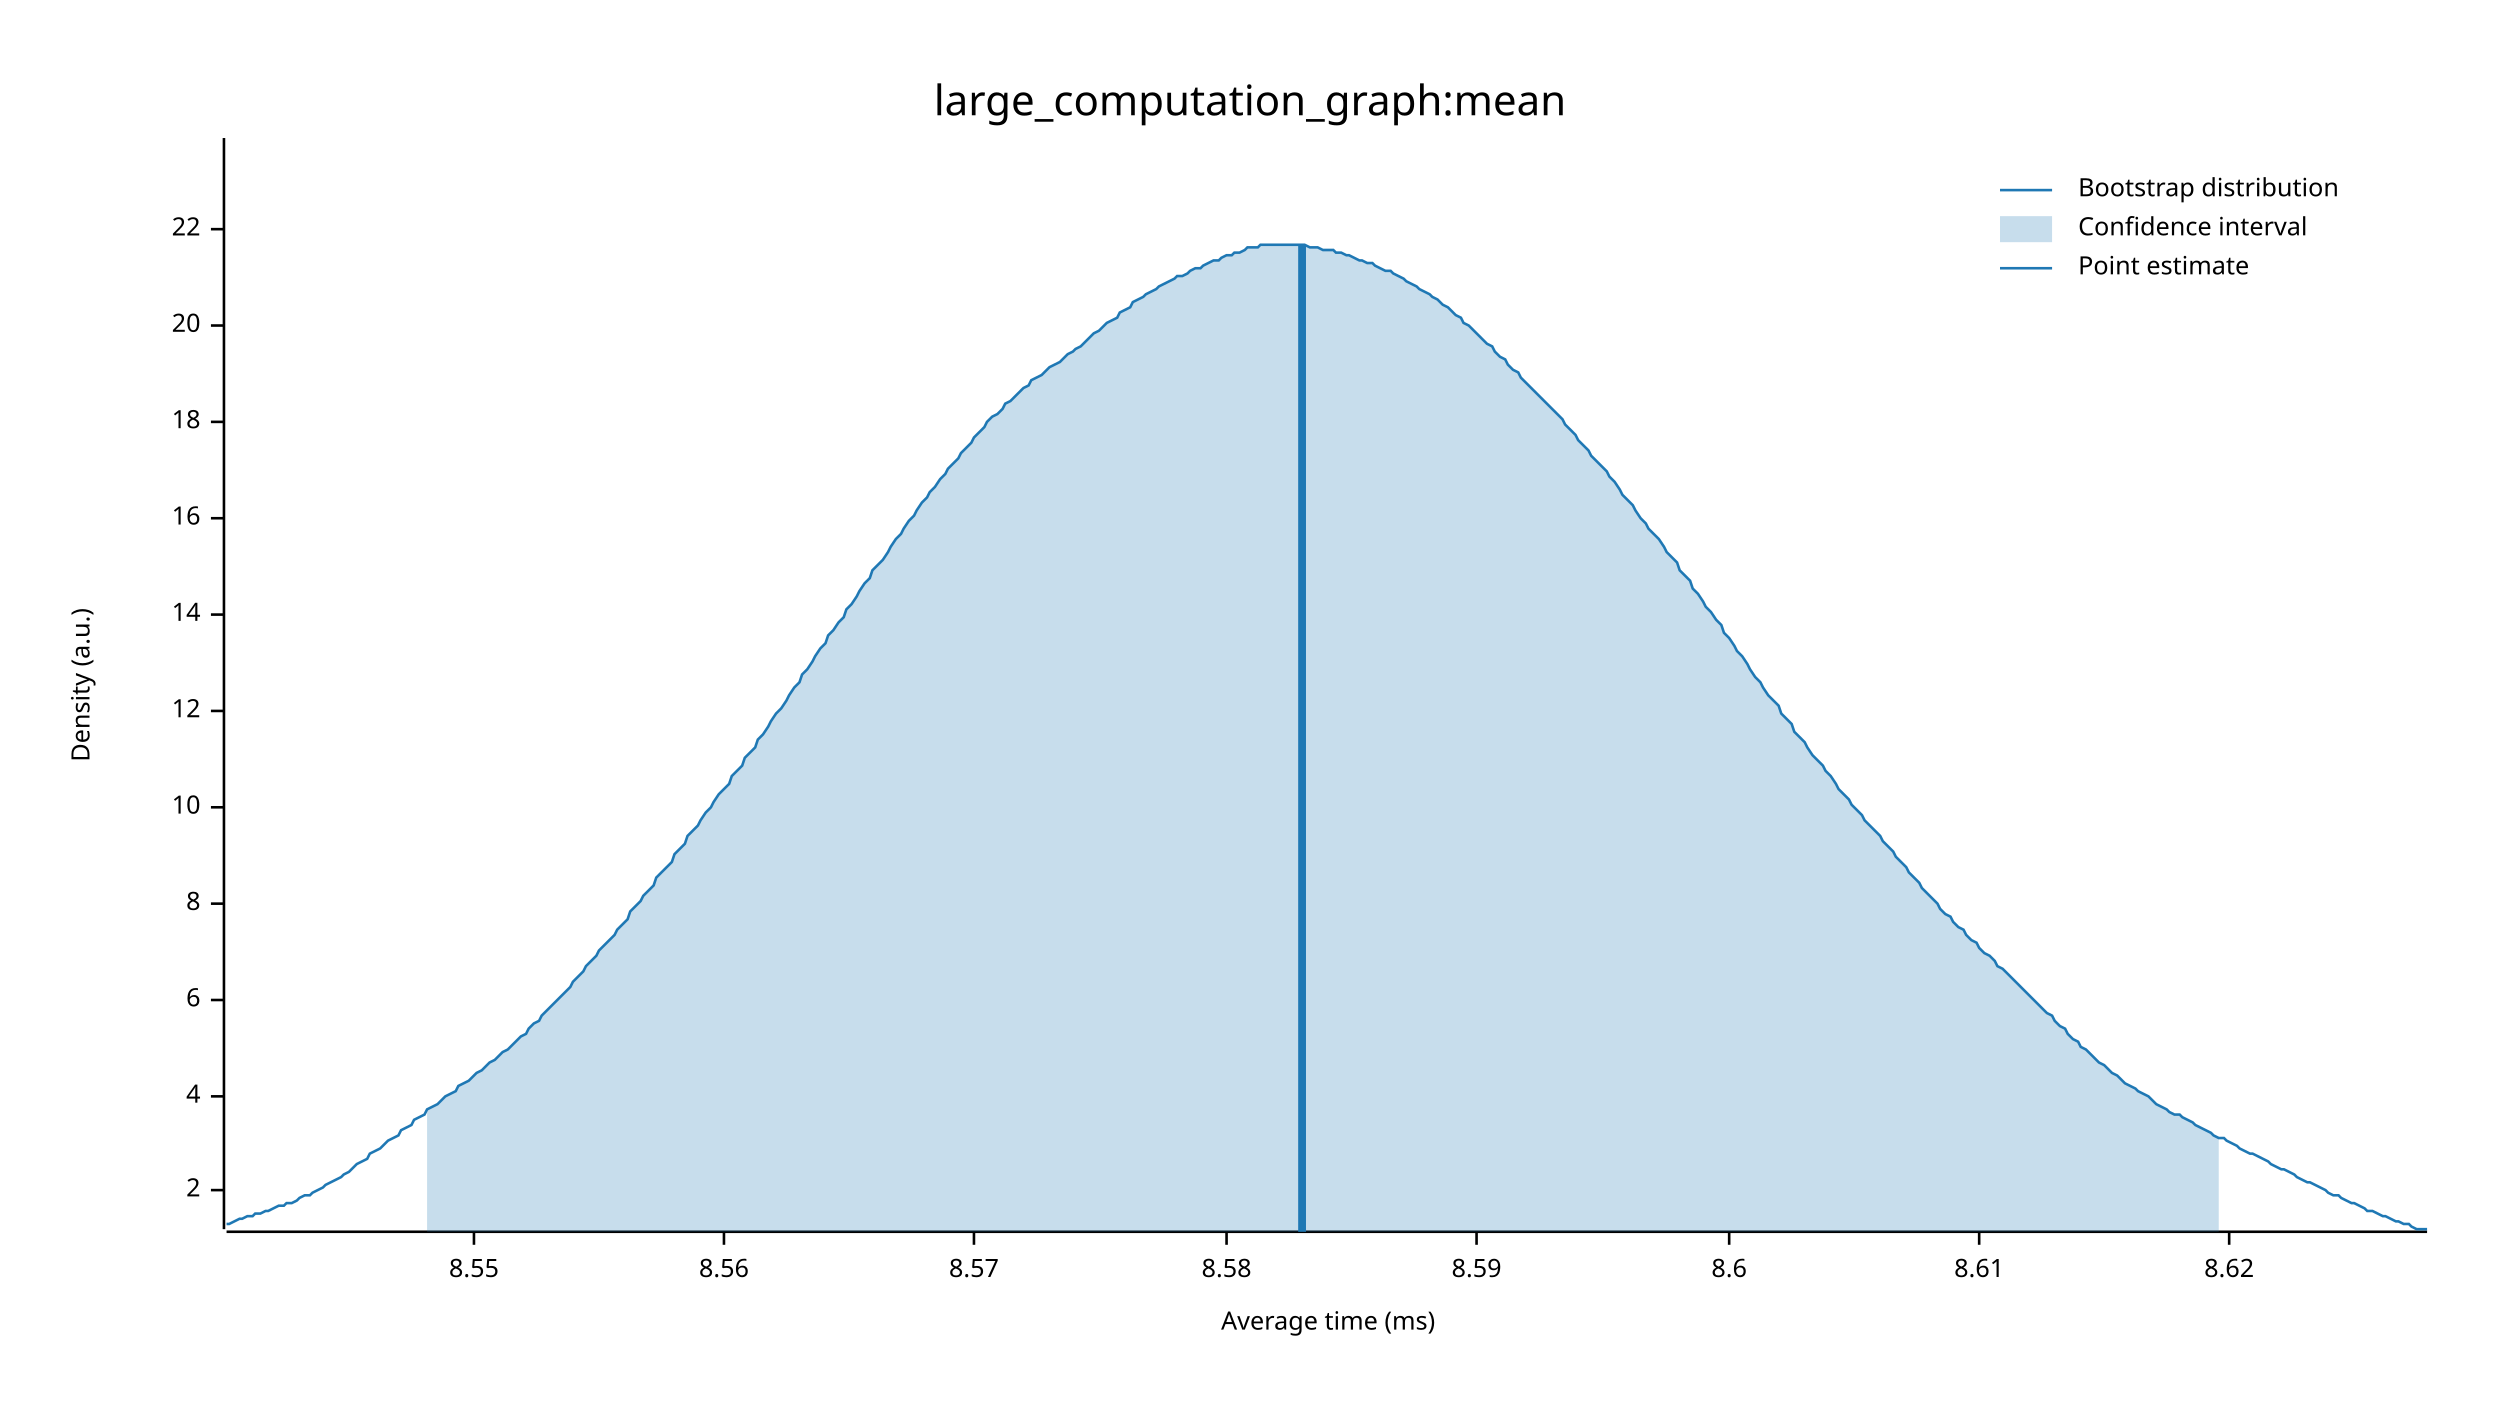
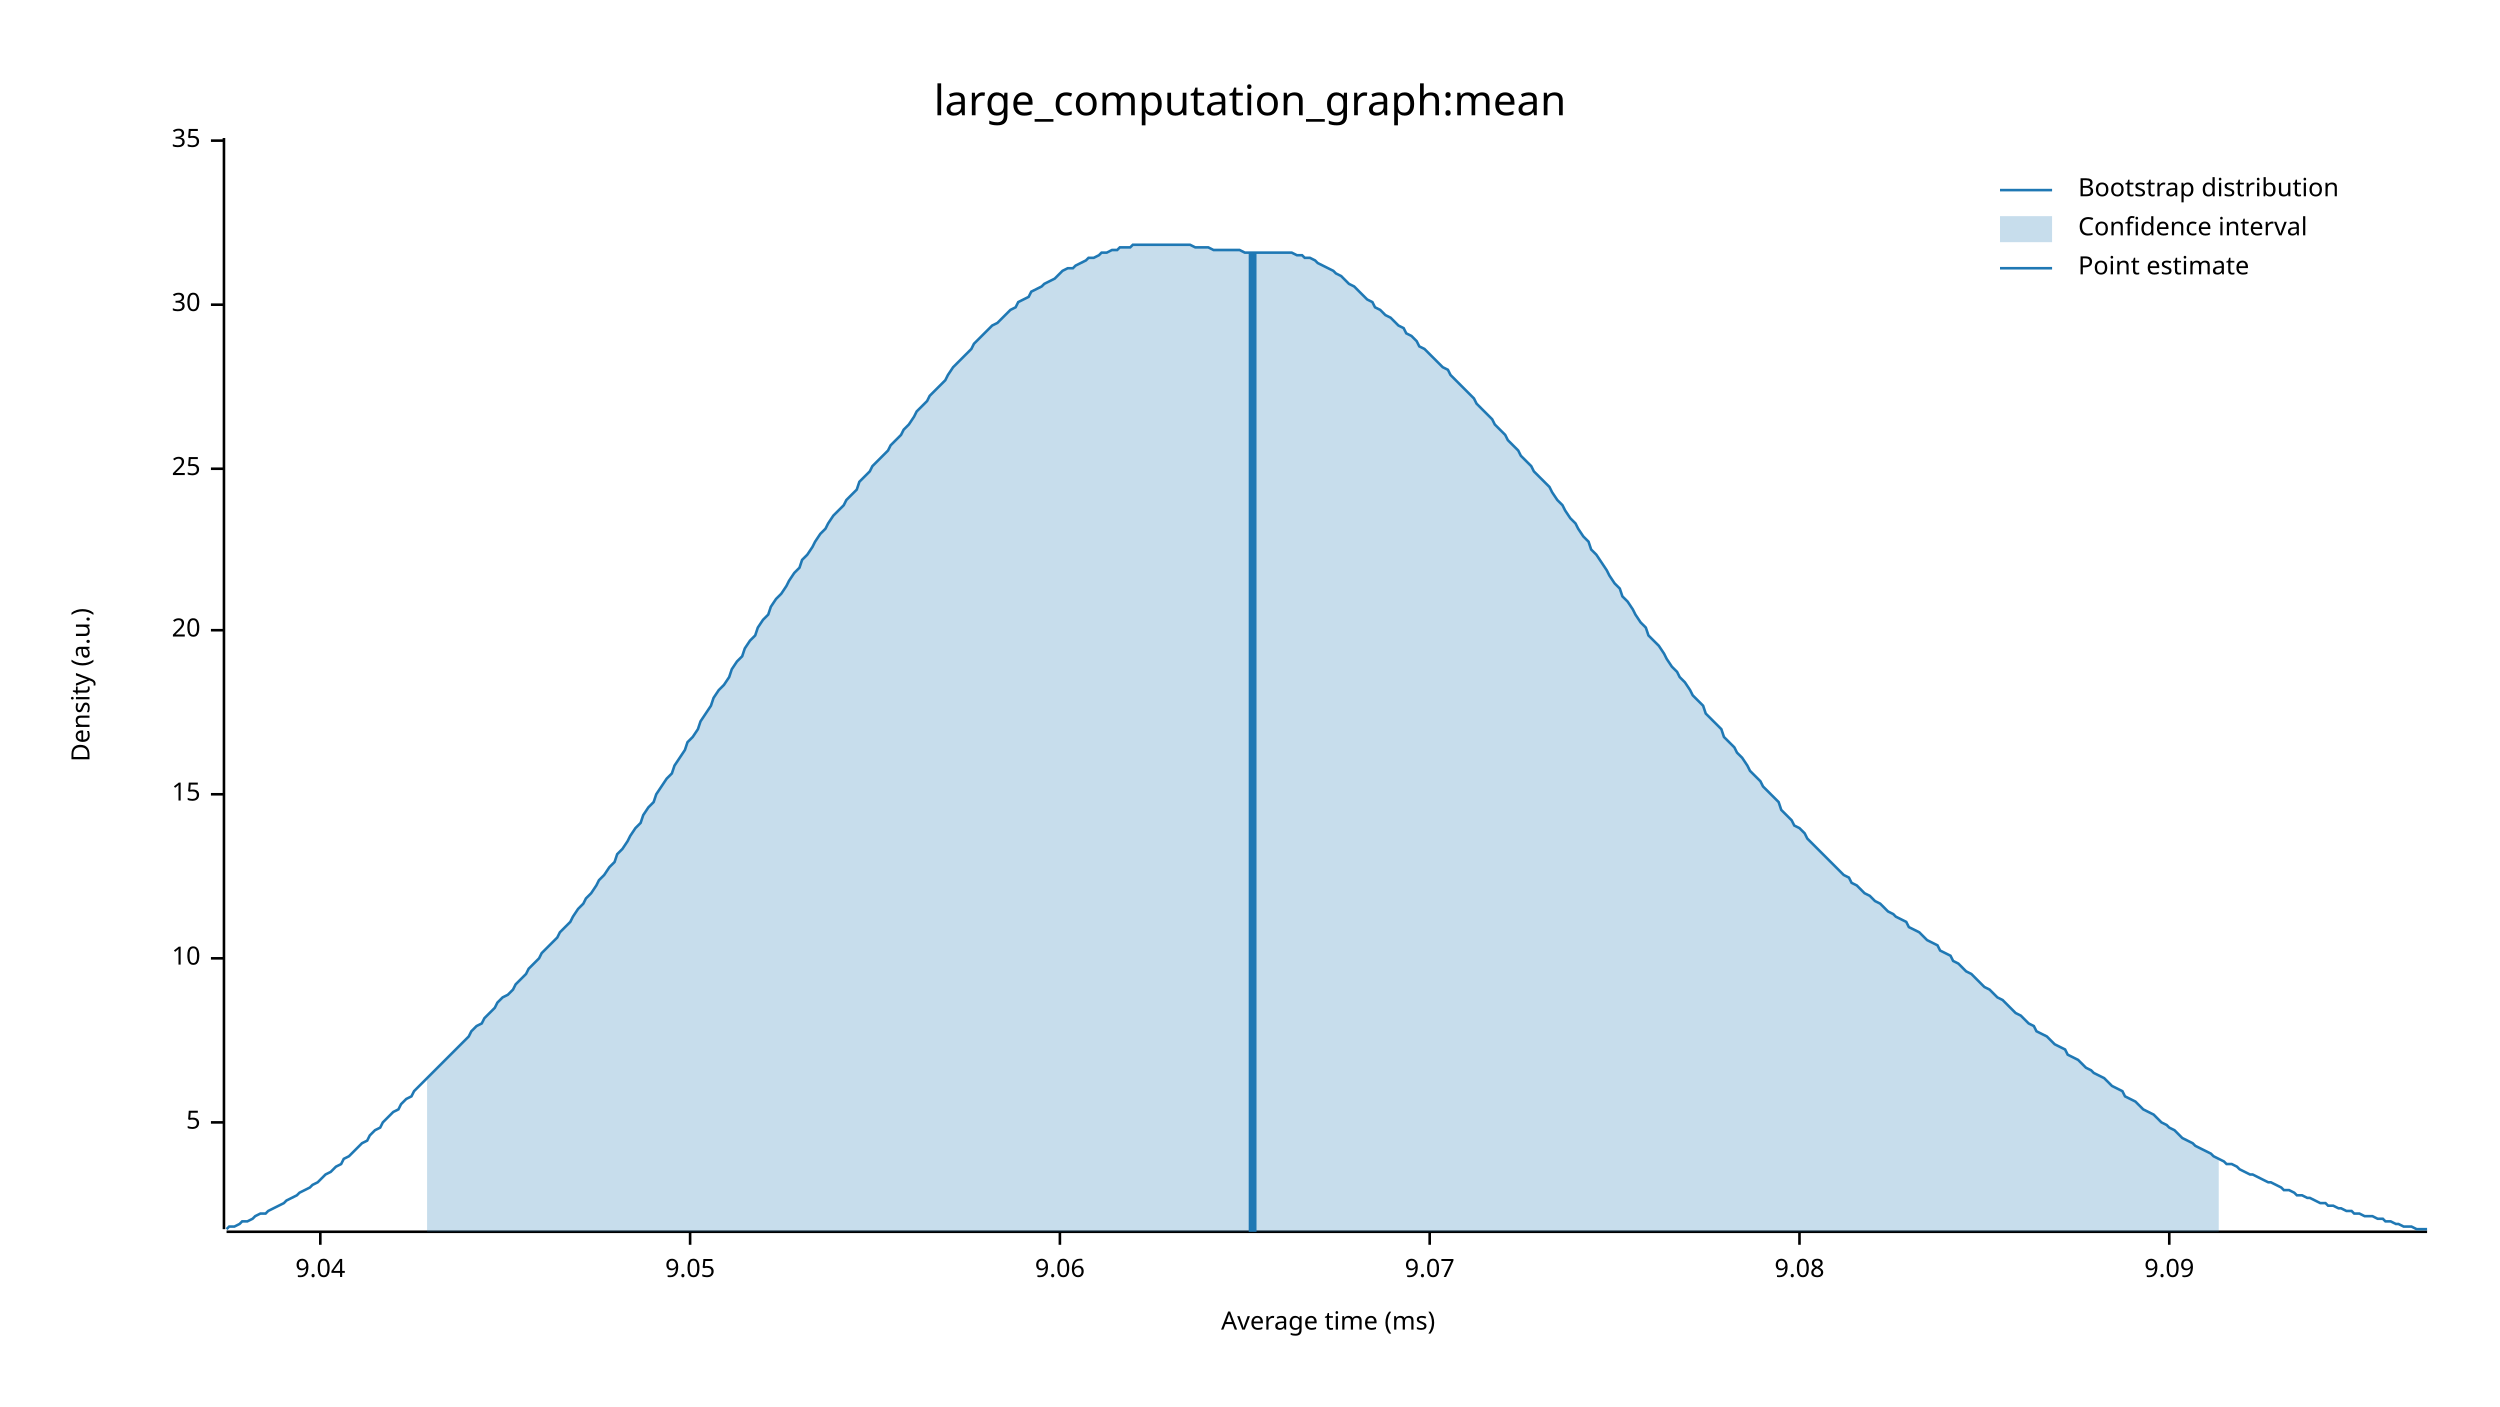
<svg xmlns="http://www.w3.org/2000/svg" width="960" height="540" viewBox="0 0 960 540">
  <text x="480" y="32" dy="0.76em" text-anchor="middle" font-family="sans-serif" font-size="16.129" opacity="1" fill="#000000">
large_computation_graph:mean
</text>
  <text x="27" y="263" dy="0.76em" text-anchor="middle" font-family="sans-serif" font-size="9.677" opacity="1" fill="#000000" transform="rotate(270, 27, 263)">
Density (a.u.)
</text>
  <text x="510" y="513" dy="-0.5ex" text-anchor="middle" font-family="sans-serif" font-size="9.677" opacity="1" fill="#000000">
Average time (ms)
</text>
  <polyline fill="none" opacity="1" stroke="#000000" stroke-width="1" points="86,53 86,472 " />
-   <text x="77" y="457" dy="0.5ex" text-anchor="end" font-family="sans-serif" font-size="9.677" opacity="1" fill="#000000">
- 2
+   <text x="77" y="431" dy="0.5ex" text-anchor="end" font-family="sans-serif" font-size="9.677" opacity="1" fill="#000000">
+ 5
</text>
-   <polyline fill="none" opacity="1" stroke="#000000" stroke-width="1" points="81,457 86,457 " />
-   <text x="77" y="421" dy="0.5ex" text-anchor="end" font-family="sans-serif" font-size="9.677" opacity="1" fill="#000000">
- 4
- </text>
-   <polyline fill="none" opacity="1" stroke="#000000" stroke-width="1" points="81,421 86,421 " />
-   <text x="77" y="384" dy="0.5ex" text-anchor="end" font-family="sans-serif" font-size="9.677" opacity="1" fill="#000000">
- 6
- </text>
-   <polyline fill="none" opacity="1" stroke="#000000" stroke-width="1" points="81,384 86,384 " />
-   <text x="77" y="347" dy="0.5ex" text-anchor="end" font-family="sans-serif" font-size="9.677" opacity="1" fill="#000000">
- 8
- </text>
-   <polyline fill="none" opacity="1" stroke="#000000" stroke-width="1" points="81,347 86,347 " />
-   <text x="77" y="310" dy="0.5ex" text-anchor="end" font-family="sans-serif" font-size="9.677" opacity="1" fill="#000000">
+   <polyline fill="none" opacity="1" stroke="#000000" stroke-width="1" points="81,431 86,431 " />
+   <text x="77" y="368" dy="0.5ex" text-anchor="end" font-family="sans-serif" font-size="9.677" opacity="1" fill="#000000">
10
</text>
-   <polyline fill="none" opacity="1" stroke="#000000" stroke-width="1" points="81,310 86,310 " />
-   <text x="77" y="273" dy="0.5ex" text-anchor="end" font-family="sans-serif" font-size="9.677" opacity="1" fill="#000000">
- 12
+   <polyline fill="none" opacity="1" stroke="#000000" stroke-width="1" points="81,368 86,368 " />
+   <text x="77" y="305" dy="0.5ex" text-anchor="end" font-family="sans-serif" font-size="9.677" opacity="1" fill="#000000">
+ 15
</text>
-   <polyline fill="none" opacity="1" stroke="#000000" stroke-width="1" points="81,273 86,273 " />
-   <text x="77" y="236" dy="0.5ex" text-anchor="end" font-family="sans-serif" font-size="9.677" opacity="1" fill="#000000">
- 14
- </text>
-   <polyline fill="none" opacity="1" stroke="#000000" stroke-width="1" points="81,236 86,236 " />
-   <text x="77" y="199" dy="0.5ex" text-anchor="end" font-family="sans-serif" font-size="9.677" opacity="1" fill="#000000">
- 16
- </text>
-   <polyline fill="none" opacity="1" stroke="#000000" stroke-width="1" points="81,199 86,199 " />
-   <text x="77" y="162" dy="0.5ex" text-anchor="end" font-family="sans-serif" font-size="9.677" opacity="1" fill="#000000">
- 18
- </text>
-   <polyline fill="none" opacity="1" stroke="#000000" stroke-width="1" points="81,162 86,162 " />
-   <text x="77" y="125" dy="0.5ex" text-anchor="end" font-family="sans-serif" font-size="9.677" opacity="1" fill="#000000">
+   <polyline fill="none" opacity="1" stroke="#000000" stroke-width="1" points="81,305 86,305 " />
+   <text x="77" y="242" dy="0.5ex" text-anchor="end" font-family="sans-serif" font-size="9.677" opacity="1" fill="#000000">
20
</text>
-   <polyline fill="none" opacity="1" stroke="#000000" stroke-width="1" points="81,125 86,125 " />
-   <text x="77" y="88" dy="0.5ex" text-anchor="end" font-family="sans-serif" font-size="9.677" opacity="1" fill="#000000">
- 22
+   <polyline fill="none" opacity="1" stroke="#000000" stroke-width="1" points="81,242 86,242 " />
+   <text x="77" y="180" dy="0.5ex" text-anchor="end" font-family="sans-serif" font-size="9.677" opacity="1" fill="#000000">
+ 25
</text>
-   <polyline fill="none" opacity="1" stroke="#000000" stroke-width="1" points="81,88 86,88 " />
+   <polyline fill="none" opacity="1" stroke="#000000" stroke-width="1" points="81,180 86,180 " />
+   <text x="77" y="117" dy="0.5ex" text-anchor="end" font-family="sans-serif" font-size="9.677" opacity="1" fill="#000000">
+ 30
+ </text>
+   <polyline fill="none" opacity="1" stroke="#000000" stroke-width="1" points="81,117 86,117 " />
+   <text x="77" y="54" dy="0.5ex" text-anchor="end" font-family="sans-serif" font-size="9.677" opacity="1" fill="#000000">
+ 35
+ </text>
+   <polyline fill="none" opacity="1" stroke="#000000" stroke-width="1" points="81,54 86,54 " />
  <polyline fill="none" opacity="1" stroke="#000000" stroke-width="1" points="87,473 932,473 " />
-   <text x="182" y="483" dy="0.76em" text-anchor="middle" font-family="sans-serif" font-size="9.677" opacity="1" fill="#000000">
- 8.55
+   <text x="123" y="483" dy="0.76em" text-anchor="middle" font-family="sans-serif" font-size="9.677" opacity="1" fill="#000000">
+ 9.04
</text>
-   <polyline fill="none" opacity="1" stroke="#000000" stroke-width="1" points="182,473 182,478 " />
-   <text x="278" y="483" dy="0.76em" text-anchor="middle" font-family="sans-serif" font-size="9.677" opacity="1" fill="#000000">
- 8.56
+   <polyline fill="none" opacity="1" stroke="#000000" stroke-width="1" points="123,473 123,478 " />
+   <text x="265" y="483" dy="0.76em" text-anchor="middle" font-family="sans-serif" font-size="9.677" opacity="1" fill="#000000">
+ 9.05
</text>
-   <polyline fill="none" opacity="1" stroke="#000000" stroke-width="1" points="278,473 278,478 " />
-   <text x="374" y="483" dy="0.76em" text-anchor="middle" font-family="sans-serif" font-size="9.677" opacity="1" fill="#000000">
- 8.57
+   <polyline fill="none" opacity="1" stroke="#000000" stroke-width="1" points="265,473 265,478 " />
+   <text x="407" y="483" dy="0.76em" text-anchor="middle" font-family="sans-serif" font-size="9.677" opacity="1" fill="#000000">
+ 9.06
</text>
-   <polyline fill="none" opacity="1" stroke="#000000" stroke-width="1" points="374,473 374,478 " />
-   <text x="471" y="483" dy="0.76em" text-anchor="middle" font-family="sans-serif" font-size="9.677" opacity="1" fill="#000000">
- 8.58
+   <polyline fill="none" opacity="1" stroke="#000000" stroke-width="1" points="407,473 407,478 " />
+   <text x="549" y="483" dy="0.76em" text-anchor="middle" font-family="sans-serif" font-size="9.677" opacity="1" fill="#000000">
+ 9.07
</text>
-   <polyline fill="none" opacity="1" stroke="#000000" stroke-width="1" points="471,473 471,478 " />
-   <text x="567" y="483" dy="0.76em" text-anchor="middle" font-family="sans-serif" font-size="9.677" opacity="1" fill="#000000">
- 8.59
+   <polyline fill="none" opacity="1" stroke="#000000" stroke-width="1" points="549,473 549,478 " />
+   <text x="691" y="483" dy="0.76em" text-anchor="middle" font-family="sans-serif" font-size="9.677" opacity="1" fill="#000000">
+ 9.08
</text>
-   <polyline fill="none" opacity="1" stroke="#000000" stroke-width="1" points="567,473 567,478 " />
-   <text x="664" y="483" dy="0.76em" text-anchor="middle" font-family="sans-serif" font-size="9.677" opacity="1" fill="#000000">
- 8.6
+   <polyline fill="none" opacity="1" stroke="#000000" stroke-width="1" points="691,473 691,478 " />
+   <text x="833" y="483" dy="0.76em" text-anchor="middle" font-family="sans-serif" font-size="9.677" opacity="1" fill="#000000">
+ 9.09
</text>
-   <polyline fill="none" opacity="1" stroke="#000000" stroke-width="1" points="664,473 664,478 " />
-   <text x="760" y="483" dy="0.76em" text-anchor="middle" font-family="sans-serif" font-size="9.677" opacity="1" fill="#000000">
- 8.61
- </text>
-   <polyline fill="none" opacity="1" stroke="#000000" stroke-width="1" points="760,473 760,478 " />
-   <text x="856" y="483" dy="0.76em" text-anchor="middle" font-family="sans-serif" font-size="9.677" opacity="1" fill="#000000">
- 8.62
- </text>
-   <polyline fill="none" opacity="1" stroke="#000000" stroke-width="1" points="856,473 856,478 " />
-   <polyline fill="none" opacity="1" stroke="#1F78B4" stroke-width="1" points="87,470 88,470 90,469 92,468 93,468 95,467 97,467 98,466 100,466 102,465 103,465 105,464 107,463 109,463 110,462 112,462 114,461 115,460 117,459 119,459 120,458 122,457 124,456 125,455 127,454 129,453 131,452 132,451 134,450 136,448 137,447 139,446 141,445 142,443 144,442 146,441 147,440 149,438 151,437 153,436 154,434 156,433 158,432 159,430 161,429 163,428 164,426 166,425 168,424 169,423 171,421 173,420 175,419 176,417 178,416 180,415 181,414 183,412 185,411 186,410 188,408 190,407 191,406 193,404 195,403 197,401 198,400 200,398 202,397 203,395 205,393 207,392 208,390 210,388 212,386 214,384 215,383 217,381 219,379 220,377 222,375 224,373 225,371 227,369 229,367 230,365 232,363 234,361 236,359 237,357 239,355 241,353 242,350 244,348 246,346 247,344 249,342 251,340 252,337 254,335 256,333 258,331 259,328 261,326 263,324 264,321 266,319 268,317 269,315 271,312 273,310 274,308 276,305 278,303 280,301 281,298 283,296 285,294 286,291 288,289 290,287 291,284 293,282 295,279 296,277 298,274 300,272 302,269 303,267 305,264 307,262 308,259 310,257 312,254 313,252 315,249 317,247 318,244 320,242 322,239 324,237 325,234 327,232 329,229 330,227 332,224 334,222 335,219 337,217 339,215 341,212 342,210 344,207 346,205 347,203 349,200 351,198 352,196 354,193 356,191 357,189 359,187 361,184 363,182 364,180 366,178 368,176 369,174 371,172 373,170 374,168 376,166 378,164 379,162 381,160 383,159 385,157 386,155 388,154 390,152 391,151 393,149 395,148 396,146 398,145 400,144 401,143 403,141 405,140 407,139 408,138 410,136 412,135 413,134 415,133 417,131 418,130 420,128 422,127 423,126 425,124 427,123 429,122 430,120 432,119 434,118 435,116 437,115 439,114 440,113 442,112 444,111 445,110 447,109 449,108 451,107 452,106 454,106 456,105 457,104 459,103 461,103 462,102 464,101 466,100 468,100 469,99 471,98 473,98 474,97 476,97 478,96 479,95 481,95 483,95 484,94 486,94 488,94 490,94 491,94 493,94 495,94 496,94 498,94 500,94 501,94 503,95 505,95 506,95 508,96 510,96 512,96 513,97 515,97 517,98 518,98 520,99 522,100 523,100 525,101 527,101 528,102 530,103 532,104 534,104 535,105 537,106 539,107 540,108 542,109 544,110 545,111 547,112 549,113 550,114 552,115 554,117 556,118 557,119 559,121 561,122 562,124 564,125 566,127 567,128 569,130 571,132 573,133 574,135 576,137 578,138 579,140 581,142 583,143 584,145 586,147 588,149 589,150 591,152 593,154 595,156 596,157 598,159 600,161 601,163 603,165 605,167 606,169 608,171 610,173 611,175 613,177 615,179 617,181 618,183 620,185 622,188 623,190 625,192 627,194 628,196 630,199 632,201 633,203 635,205 637,207 639,210 640,212 642,214 644,216 645,219 647,221 649,223 650,226 652,228 654,231 655,233 657,235 659,238 661,240 662,243 664,245 666,248 667,250 669,252 671,255 672,257 674,260 676,262 677,264 679,267 681,269 683,271 684,274 686,276 688,278 689,281 691,283 693,285 694,287 696,290 698,292 700,294 701,296 703,298 705,301 706,303 708,305 710,307 711,309 713,311 715,313 716,315 718,317 720,319 722,321 723,323 725,325 727,327 728,329 730,331 732,333 733,335 735,337 737,339 738,341 740,343 742,345 744,347 745,349 747,351 749,352 750,354 752,356 754,357 755,359 757,361 759,362 760,364 762,366 764,367 766,369 767,371 769,372 771,374 772,375 774,377 776,379 777,380 779,382 781,384 782,385 784,387 786,389 788,390 789,392 791,394 793,395 794,397 796,399 798,400 799,402 801,403 803,405 804,406 806,408 808,409 810,411 811,412 813,413 815,415 816,416 818,417 820,418 821,419 823,420 825,421 827,423 828,424 830,425 832,426 833,427 835,428 837,428 838,429 840,430 842,431 843,432 845,433 847,434 849,435 850,436 852,437 854,437 855,438 857,439 859,440 860,441 862,442 864,443 865,443 867,444 869,445 871,446 872,447 874,448 876,449 877,449 879,450 881,451 882,452 884,453 886,454 887,454 889,455 891,456 893,457 894,458 896,459 898,459 899,460 901,461 903,462 904,462 906,463 908,464 909,465 911,465 913,466 915,467 916,467 918,468 920,469 921,469 923,470 925,470 926,471 928,472 930,472 932,472 " />
-   <polygon opacity="0.25" fill="#1F78B4" points="164,426 166,425 168,424 169,423 171,421 173,420 175,419 176,417 178,416 180,415 181,414 183,412 185,411 186,410 188,408 190,407 191,406 193,404 195,403 197,401 198,400 200,398 202,397 203,395 205,393 207,392 208,390 210,388 212,386 214,384 215,383 217,381 219,379 220,377 222,375 224,373 225,371 227,369 229,367 230,365 232,363 234,361 236,359 237,357 239,355 241,353 242,350 244,348 246,346 247,344 249,342 251,340 252,337 254,335 256,333 258,331 259,328 261,326 263,324 264,321 266,319 268,317 269,315 271,312 273,310 274,308 276,305 278,303 280,301 281,298 283,296 285,294 286,291 288,289 290,287 291,284 293,282 295,279 296,277 298,274 300,272 302,269 303,267 305,264 307,262 308,259 310,257 312,254 313,252 315,249 317,247 318,244 320,242 322,239 324,237 325,234 327,232 329,229 330,227 332,224 334,222 335,219 337,217 339,215 341,212 342,210 344,207 346,205 347,203 349,200 351,198 352,196 354,193 356,191 357,189 359,187 361,184 363,182 364,180 366,178 368,176 369,174 371,172 373,170 374,168 376,166 378,164 379,162 381,160 383,159 385,157 386,155 388,154 390,152 391,151 393,149 395,148 396,146 398,145 400,144 401,143 403,141 405,140 407,139 408,138 410,136 412,135 413,134 415,133 417,131 418,130 420,128 422,127 423,126 425,124 427,123 429,122 430,120 432,119 434,118 435,116 437,115 439,114 440,113 442,112 444,111 445,110 447,109 449,108 451,107 452,106 454,106 456,105 457,104 459,103 461,103 462,102 464,101 466,100 468,100 469,99 471,98 473,98 474,97 476,97 478,96 479,95 481,95 483,95 484,94 486,94 488,94 490,94 491,94 493,94 495,94 496,94 498,94 500,94 501,94 503,95 505,95 506,95 508,96 510,96 512,96 513,97 515,97 517,98 518,98 520,99 522,100 523,100 525,101 527,101 528,102 530,103 532,104 534,104 535,105 537,106 539,107 540,108 542,109 544,110 545,111 547,112 549,113 550,114 552,115 554,117 556,118 557,119 559,121 561,122 562,124 564,125 566,127 567,128 569,130 571,132 573,133 574,135 576,137 578,138 579,140 581,142 583,143 584,145 586,147 588,149 589,150 591,152 593,154 595,156 596,157 598,159 600,161 601,163 603,165 605,167 606,169 608,171 610,173 611,175 613,177 615,179 617,181 618,183 620,185 622,188 623,190 625,192 627,194 628,196 630,199 632,201 633,203 635,205 637,207 639,210 640,212 642,214 644,216 645,219 647,221 649,223 650,226 652,228 654,231 655,233 657,235 659,238 661,240 662,243 664,245 666,248 667,250 669,252 671,255 672,257 674,260 676,262 677,264 679,267 681,269 683,271 684,274 686,276 688,278 689,281 691,283 693,285 694,287 696,290 698,292 700,294 701,296 703,298 705,301 706,303 708,305 710,307 711,309 713,311 715,313 716,315 718,317 720,319 722,321 723,323 725,325 727,327 728,329 730,331 732,333 733,335 735,337 737,339 738,341 740,343 742,345 744,347 745,349 747,351 749,352 750,354 752,356 754,357 755,359 757,361 759,362 760,364 762,366 764,367 766,369 767,371 769,372 771,374 772,375 774,377 776,379 777,380 779,382 781,384 782,385 784,387 786,389 788,390 789,392 791,394 793,395 794,397 796,399 798,400 799,402 801,403 803,405 804,406 806,408 808,409 810,411 811,412 813,413 815,415 816,416 818,417 820,418 821,419 823,420 825,421 827,423 828,424 830,425 832,426 833,427 835,428 837,428 838,429 840,430 842,431 843,432 845,433 847,434 849,435 850,436 852,437 852,473 164,473 " />
-   <polyline fill="none" opacity="1" stroke="#1F78B4" stroke-width="3" points="500,473 500,94 " />
+   <polyline fill="none" opacity="1" stroke="#000000" stroke-width="1" points="833,473 833,478 " />
+   <polyline fill="none" opacity="1" stroke="#1F78B4" stroke-width="1" points="87,472 88,471 90,471 92,470 93,469 95,469 97,468 98,467 100,466 102,466 103,465 105,464 107,463 109,462 110,461 112,460 114,459 115,458 117,457 119,456 120,455 122,454 124,452 125,451 127,450 129,448 131,447 132,445 134,444 136,442 137,441 139,439 141,438 142,436 144,434 146,433 147,431 149,429 151,427 153,426 154,424 156,422 158,421 159,419 161,417 163,415 164,414 166,412 168,410 169,409 171,407 173,405 175,403 176,402 178,400 180,398 181,396 183,394 185,393 186,391 188,389 190,387 191,385 193,383 195,382 197,380 198,378 200,376 202,374 203,372 205,370 207,368 208,366 210,364 212,362 214,360 215,358 217,356 219,354 220,352 222,349 224,347 225,345 227,343 229,340 230,338 232,336 234,333 236,331 237,328 239,326 241,323 242,321 244,318 246,316 247,313 249,310 251,308 252,305 254,302 256,299 258,297 259,294 261,291 263,288 264,285 266,283 268,280 269,277 271,274 273,271 274,268 276,265 278,263 280,260 281,257 283,254 285,252 286,249 288,246 290,244 291,241 293,238 295,236 296,233 298,230 300,228 302,225 303,223 305,220 307,218 308,215 310,213 312,210 313,208 315,205 317,203 318,201 320,198 322,196 324,194 325,192 327,190 329,188 330,185 332,183 334,181 335,179 337,177 339,175 341,173 342,171 344,169 346,167 347,165 349,163 351,160 352,158 354,156 356,154 357,152 359,150 361,148 363,146 364,144 366,141 368,139 369,138 371,136 373,134 374,132 376,130 378,128 379,127 381,125 383,124 385,122 386,121 388,119 390,118 391,116 393,115 395,114 396,112 398,111 400,110 401,109 403,108 405,107 407,105 408,104 410,103 412,103 413,102 415,101 417,100 418,99 420,99 422,98 423,97 425,97 427,96 429,96 430,95 432,95 434,95 435,94 437,94 439,94 440,94 442,94 444,94 445,94 447,94 449,94 451,94 452,94 454,94 456,94 457,94 459,95 461,95 462,95 464,95 466,96 468,96 469,96 471,96 473,96 474,96 476,96 478,97 479,97 481,97 483,97 484,97 486,97 488,97 490,97 491,97 493,97 495,97 496,97 498,98 500,98 501,99 503,99 505,100 506,101 508,102 510,103 512,104 513,105 515,106 517,108 518,109 520,110 522,112 523,113 525,115 527,116 528,118 530,119 532,121 534,122 535,123 537,125 539,126 540,128 542,129 544,131 545,133 547,134 549,136 550,137 552,139 554,141 556,142 557,144 559,146 561,148 562,149 564,151 566,153 567,155 569,157 571,159 573,161 574,163 576,165 578,167 579,169 581,171 583,173 584,175 586,177 588,179 589,181 591,183 593,185 595,187 596,189 598,192 600,194 601,196 603,199 605,201 606,203 608,206 610,208 611,211 613,213 615,216 617,219 618,221 620,224 622,226 623,229 625,231 627,234 628,236 630,239 632,241 633,244 635,246 637,248 639,251 640,253 642,256 644,258 645,260 647,262 649,265 650,267 652,269 654,271 655,274 657,276 659,278 661,280 662,283 664,285 666,287 667,289 669,291 671,294 672,296 674,298 676,300 677,302 679,304 681,306 683,308 684,311 686,313 688,315 689,317 691,318 693,320 694,322 696,324 698,326 700,328 701,329 703,331 705,333 706,334 708,336 710,337 711,339 713,340 715,342 716,343 718,344 720,346 722,347 723,348 725,350 727,351 728,352 730,353 732,354 733,356 735,357 737,358 738,359 740,361 742,362 744,363 745,365 747,366 749,367 750,369 752,370 754,372 755,373 757,374 759,376 760,377 762,379 764,380 766,382 767,383 769,384 771,386 772,387 774,389 776,390 777,391 779,393 781,394 782,396 784,397 786,398 788,400 789,401 791,402 793,403 794,405 796,406 798,407 799,408 801,410 803,411 804,412 806,413 808,414 810,416 811,417 813,418 815,419 816,421 818,422 820,423 821,424 823,426 825,427 827,428 828,429 830,431 832,432 833,433 835,434 837,436 838,437 840,438 842,439 843,440 845,441 847,442 849,443 850,444 852,445 854,446 855,447 857,447 859,448 860,449 862,450 864,451 865,451 867,452 869,453 871,454 872,454 874,455 876,456 877,457 879,457 881,458 882,459 884,459 886,460 887,460 889,461 891,462 893,462 894,463 896,463 898,464 899,464 901,465 903,465 904,466 906,466 908,467 909,467 911,467 913,468 915,468 916,469 918,469 920,470 921,470 923,471 925,471 926,471 928,472 930,472 932,472 " />
+   <polygon opacity="0.25" fill="#1F78B4" points="164,414 166,412 168,410 169,409 171,407 173,405 175,403 176,402 178,400 180,398 181,396 183,394 185,393 186,391 188,389 190,387 191,385 193,383 195,382 197,380 198,378 200,376 202,374 203,372 205,370 207,368 208,366 210,364 212,362 214,360 215,358 217,356 219,354 220,352 222,349 224,347 225,345 227,343 229,340 230,338 232,336 234,333 236,331 237,328 239,326 241,323 242,321 244,318 246,316 247,313 249,310 251,308 252,305 254,302 256,299 258,297 259,294 261,291 263,288 264,285 266,283 268,280 269,277 271,274 273,271 274,268 276,265 278,263 280,260 281,257 283,254 285,252 286,249 288,246 290,244 291,241 293,238 295,236 296,233 298,230 300,228 302,225 303,223 305,220 307,218 308,215 310,213 312,210 313,208 315,205 317,203 318,201 320,198 322,196 324,194 325,192 327,190 329,188 330,185 332,183 334,181 335,179 337,177 339,175 341,173 342,171 344,169 346,167 347,165 349,163 351,160 352,158 354,156 356,154 357,152 359,150 361,148 363,146 364,144 366,141 368,139 369,138 371,136 373,134 374,132 376,130 378,128 379,127 381,125 383,124 385,122 386,121 388,119 390,118 391,116 393,115 395,114 396,112 398,111 400,110 401,109 403,108 405,107 407,105 408,104 410,103 412,103 413,102 415,101 417,100 418,99 420,99 422,98 423,97 425,97 427,96 429,96 430,95 432,95 434,95 435,94 437,94 439,94 440,94 442,94 444,94 445,94 447,94 449,94 451,94 452,94 454,94 456,94 457,94 459,95 461,95 462,95 464,95 466,96 468,96 469,96 471,96 473,96 474,96 476,96 478,97 479,97 481,97 483,97 484,97 486,97 488,97 490,97 491,97 493,97 495,97 496,97 498,98 500,98 501,99 503,99 505,100 506,101 508,102 510,103 512,104 513,105 515,106 517,108 518,109 520,110 522,112 523,113 525,115 527,116 528,118 530,119 532,121 534,122 535,123 537,125 539,126 540,128 542,129 544,131 545,133 547,134 549,136 550,137 552,139 554,141 556,142 557,144 559,146 561,148 562,149 564,151 566,153 567,155 569,157 571,159 573,161 574,163 576,165 578,167 579,169 581,171 583,173 584,175 586,177 588,179 589,181 591,183 593,185 595,187 596,189 598,192 600,194 601,196 603,199 605,201 606,203 608,206 610,208 611,211 613,213 615,216 617,219 618,221 620,224 622,226 623,229 625,231 627,234 628,236 630,239 632,241 633,244 635,246 637,248 639,251 640,253 642,256 644,258 645,260 647,262 649,265 650,267 652,269 654,271 655,274 657,276 659,278 661,280 662,283 664,285 666,287 667,289 669,291 671,294 672,296 674,298 676,300 677,302 679,304 681,306 683,308 684,311 686,313 688,315 689,317 691,318 693,320 694,322 696,324 698,326 700,328 701,329 703,331 705,333 706,334 708,336 710,337 711,339 713,340 715,342 716,343 718,344 720,346 722,347 723,348 725,350 727,351 728,352 730,353 732,354 733,356 735,357 737,358 738,359 740,361 742,362 744,363 745,365 747,366 749,367 750,369 752,370 754,372 755,373 757,374 759,376 760,377 762,379 764,380 766,382 767,383 769,384 771,386 772,387 774,389 776,390 777,391 779,393 781,394 782,396 784,397 786,398 788,400 789,401 791,402 793,403 794,405 796,406 798,407 799,408 801,410 803,411 804,412 806,413 808,414 810,416 811,417 813,418 815,419 816,421 818,422 820,423 821,424 823,426 825,427 827,428 828,429 830,431 832,432 833,433 835,434 837,436 838,437 840,438 842,439 843,440 845,441 847,442 849,443 850,444 852,445 852,473 164,473 " />
+   <polyline fill="none" opacity="1" stroke="#1F78B4" stroke-width="3" points="481,473 481,97 " />
  <text x="798" y="68" dy="0.76em" text-anchor="start" font-family="sans-serif" font-size="9.677" opacity="1" fill="#000000">
Bootstrap distribution
</text>
  <text x="798" y="83" dy="0.76em" text-anchor="start" font-family="sans-serif" font-size="9.677" opacity="1" fill="#000000">
Confidence interval
</text>
  <text x="798" y="98" dy="0.76em" text-anchor="start" font-family="sans-serif" font-size="9.677" opacity="1" fill="#000000">
Point estimate
</text>
  <polyline fill="none" opacity="1" stroke="#1F78B4" stroke-width="1" points="768,73 788,73 " />
  <rect x="768" y="83" width="20" height="10" opacity="0.25" fill="#1F78B4" stroke="none" />
  <polyline fill="none" opacity="1" stroke="#1F78B4" stroke-width="1" points="768,103 788,103 " />
</svg>
